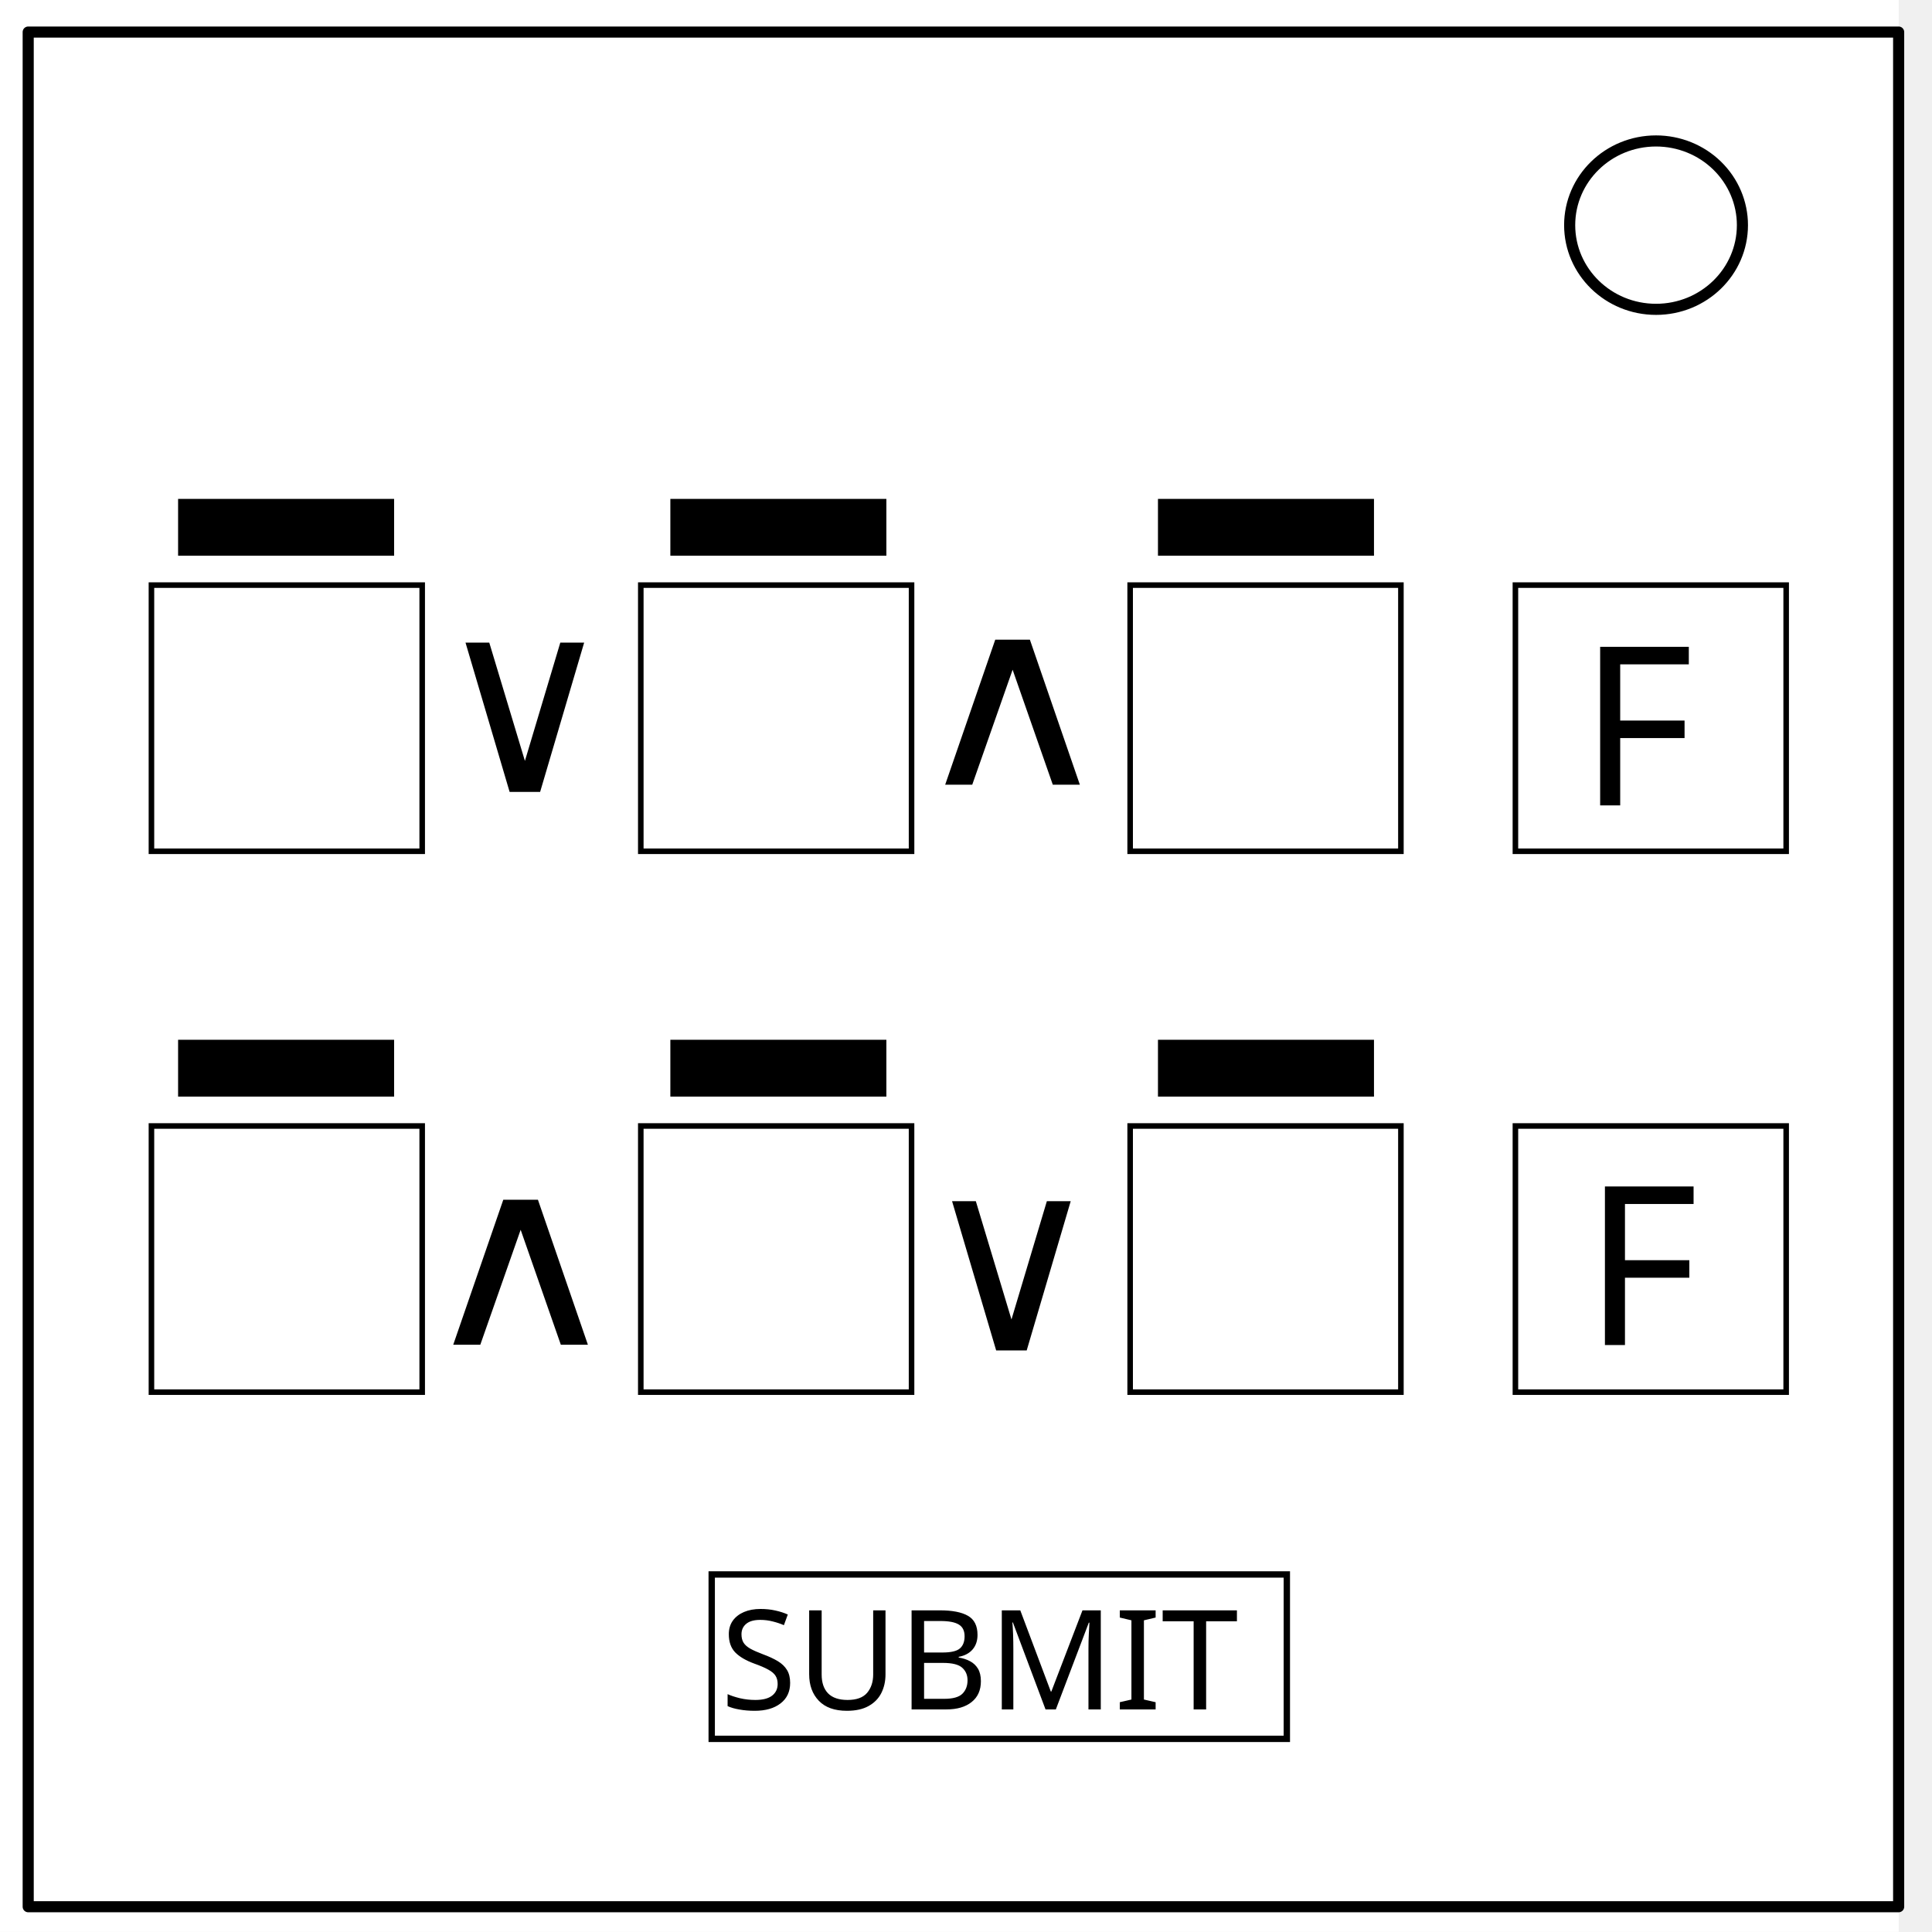
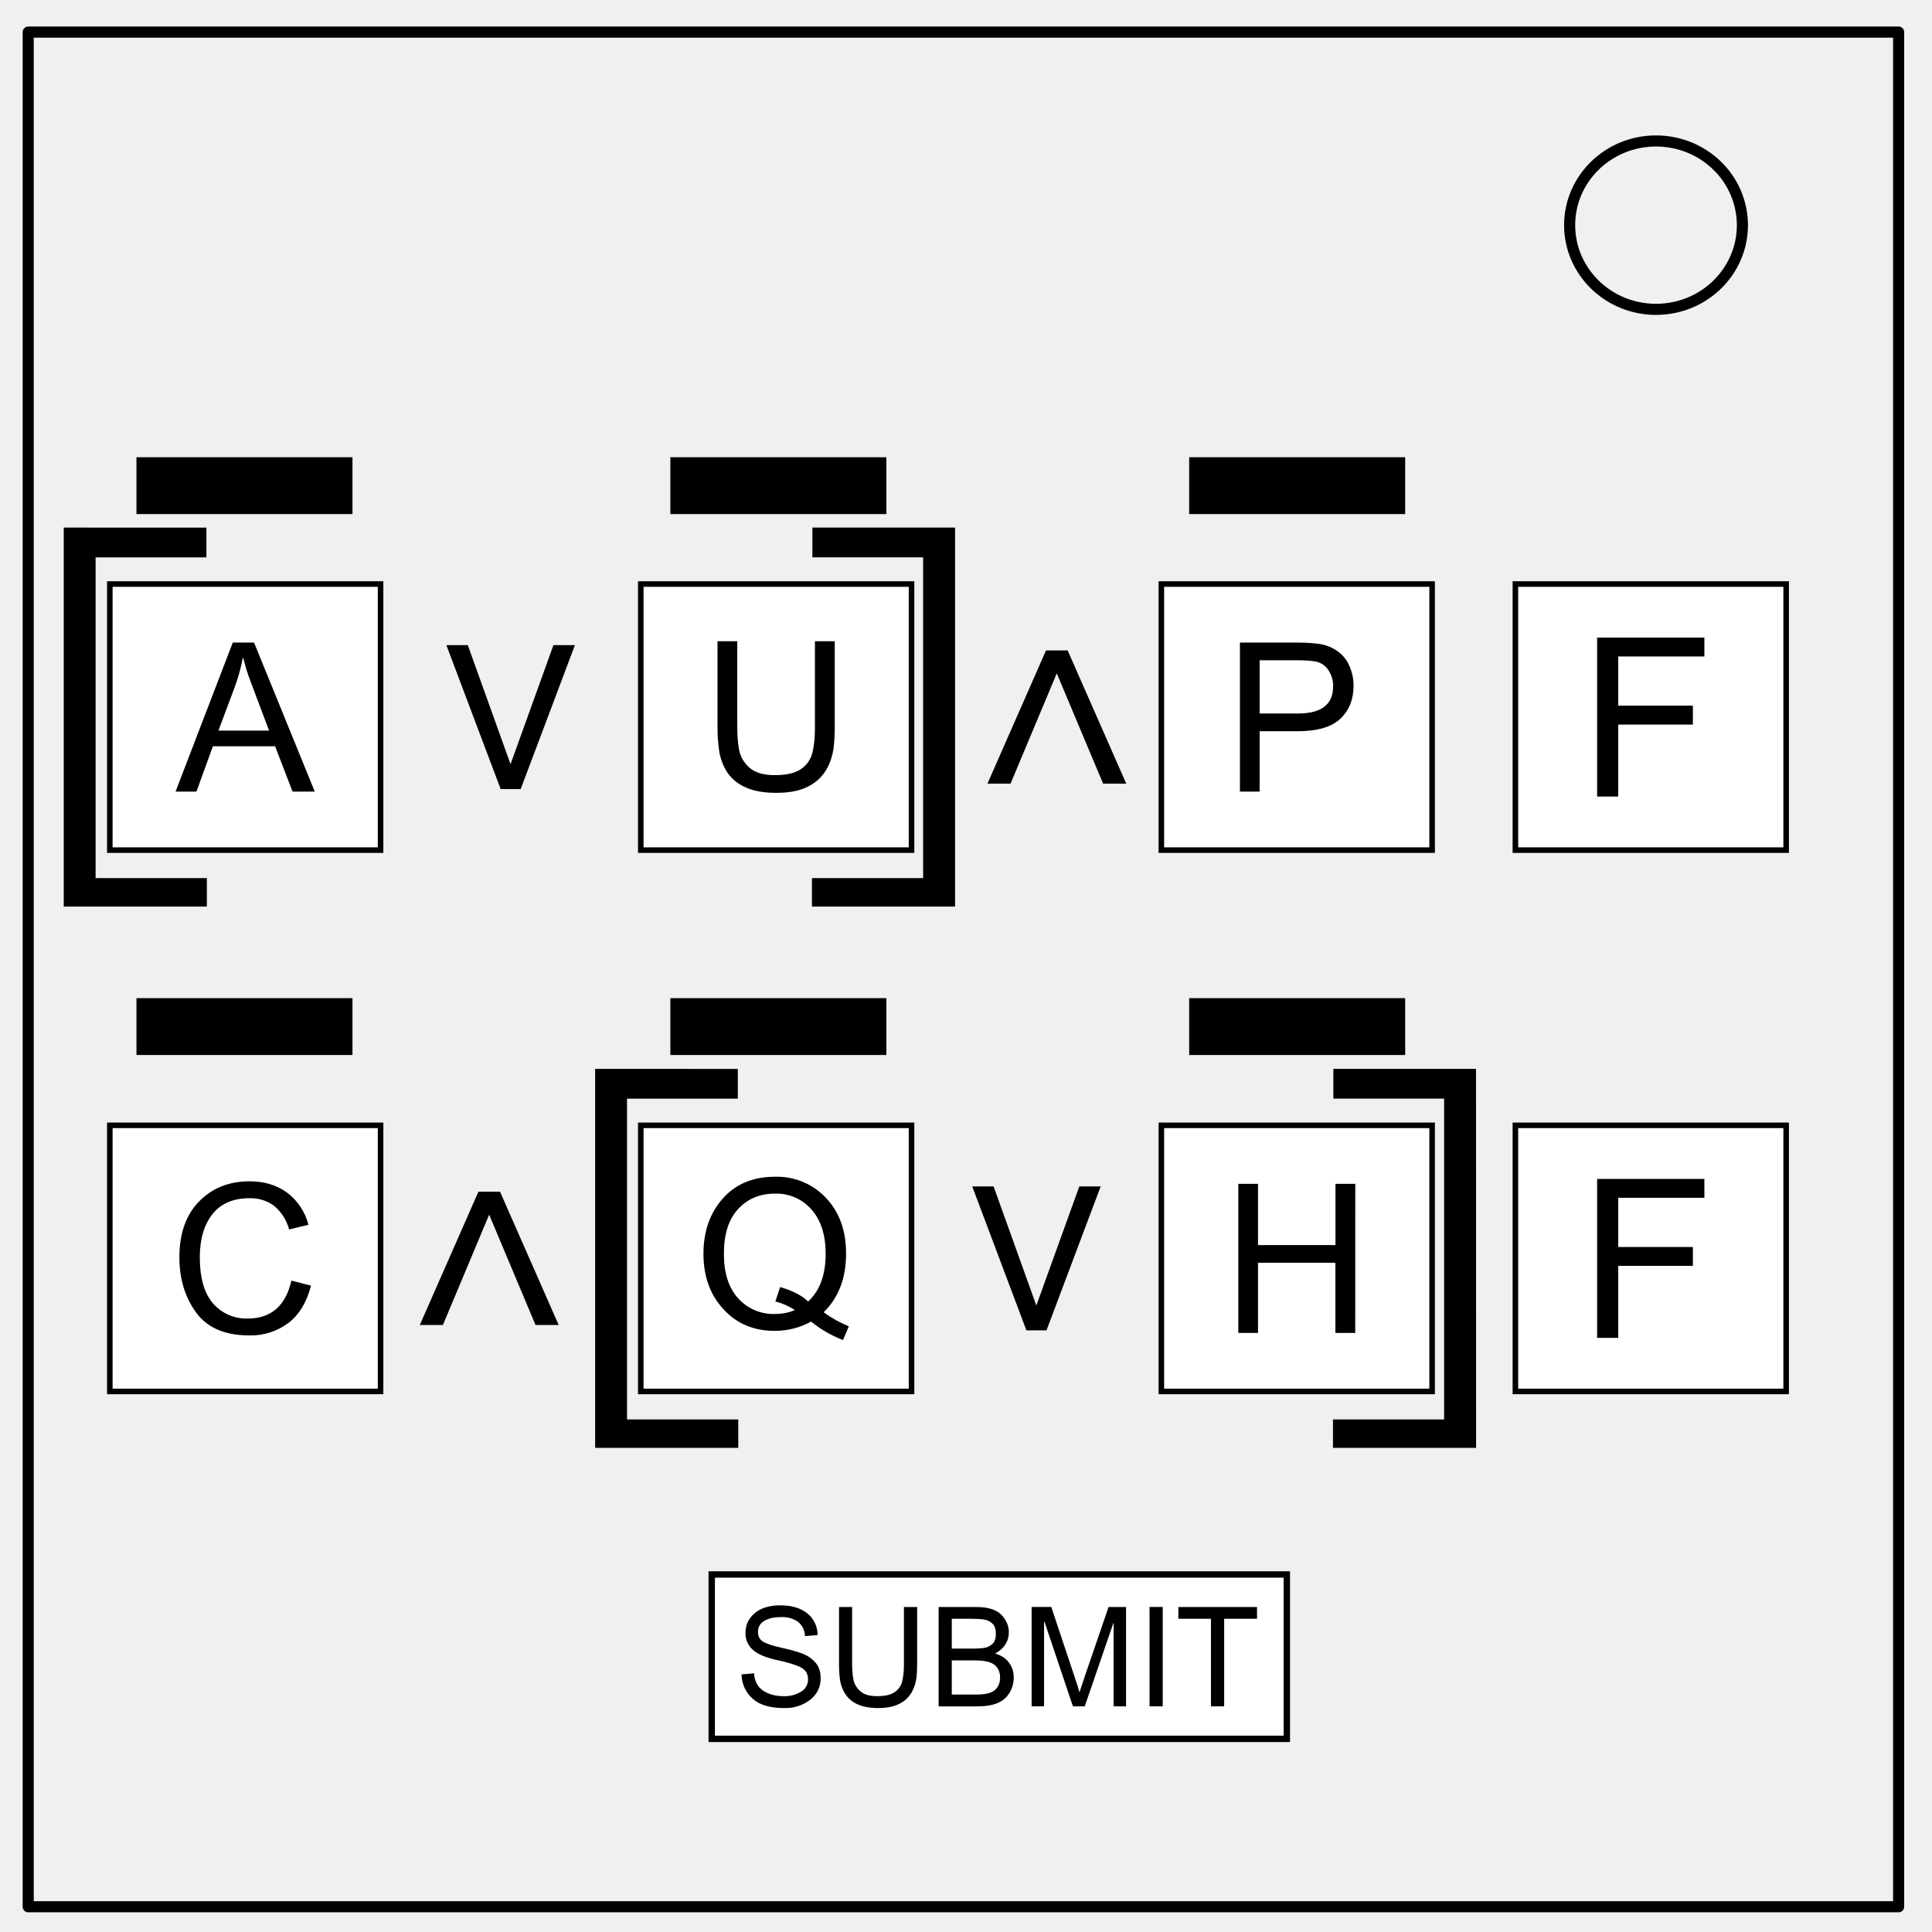
- <svg xmlns="http://www.w3.org/2000/svg" viewBox="0 0 348 348" stroke-miterlimit="10" width="371.2" height="371.2" fill="none" stroke-linecap="square">
-   <clipPath id="a">
-     <path d="M0 0h348v348H0z" />
-   </clipPath>
-   <g clip-path="url(#a)">
-     <path d="M0 0h348v348H0z" fill="#000" fill-opacity="0" />
-     <path d="M-6 0h348v347.969H-6z" fill="#fff" />
-     <path d="M5.079 5.776h336.913v337.67H5.08z" fill="#000" fill-opacity="0" />
-     <path d="M5.079 5.776h336.913v337.67H5.08z" stroke="#000" stroke-width="2" stroke-linecap="butt" stroke-linejoin="round" />
-     <path d="M282.734 40.554c0-8.376 6.966-15.165 15.56-15.165 4.126 0 8.084 1.597 11.001 4.441 2.918 2.844 4.558 6.702 4.558 10.724 0 8.376-6.966 15.165-15.56 15.165-8.593 0-15.559-6.79-15.559-15.165z" fill="#fff" />
-     <path d="M282.734 40.554c0-8.376 6.966-15.165 15.56-15.165 4.126 0 8.084 1.597 11.001 4.441 2.918 2.844 4.558 6.702 4.558 10.724 0 8.376-6.966 15.165-15.56 15.165-8.593 0-15.559-6.79-15.559-15.165z" stroke="#000" stroke-width="2" stroke-linecap="butt" stroke-linejoin="round" />
-   </g>
-   <path fill="#fff" fill-rule="evenodd" stroke="#000" stroke-linecap="butt" d="M27.278 105.392h48.77v47.943h-48.77zM115.423 105.392h48.77v47.943h-48.77zM203.567 105.392h48.77v47.943h-48.77zM272.962 105.392h48.77v47.943h-48.77zM272.962 202.816h48.77v47.943h-48.77z" />
-   <path fill="#fff" fill-rule="evenodd" stroke="#000" stroke-width="1.145" stroke-linecap="butt" d="M128.196 283.598h103.593v29.612H128.196z" />
-   <text style="line-height:0%" x="284.352" y="145.069" font-weight="400" font-family="sans-serif" letter-spacing="0" word-spacing="0" fill="#000" stroke-linecap="butt">
-     <tspan x="284.352" y="145.069" style="line-height:1.25" font-size="40">F</tspan>
-   </text>
-   <text style="line-height:0%" x="285.21" y="242.27" font-weight="400" font-family="sans-serif" letter-spacing="0" word-spacing="0" fill="#000" stroke-linecap="butt">
-     <tspan x="285.21" y="242.27" style="line-height:1.25" font-size="40">F</tspan>
-   </text>
-   <text style="line-height:0%" x="129.777" y="307.91" font-weight="400" font-family="sans-serif" letter-spacing="0" word-spacing="0" fill="#000" stroke-linecap="butt">
-     <tspan x="129.777" y="307.91" style="line-height:1.25" font-size="25">SUBMIT</tspan>
-   </text>
-   <text style="line-height:42.911px" x="79.178" y="140.567" transform="scale(.98546 1.01475)" font-weight="400" font-size="45.772" font-family="sans-serif" letter-spacing="0" word-spacing="0" fill="#000" stroke-width="1.716" stroke-linecap="butt">
-     <tspan x="79.178" y="140.567">∨</tspan>
-   </text>
-   <text style="line-height:42.911px" x="168.114" y="239.712" transform="scale(.98546 1.01475)" font-weight="400" font-size="45.772" font-family="sans-serif" letter-spacing="0" word-spacing="0" fill="#000" stroke-width="1.716" stroke-linecap="butt">
-     <tspan x="168.114" y="239.712">∨</tspan>
-   </text>
-   <text style="line-height:45.026px" x="70.483" y="257.908" transform="scale(1.06477 .93917)" font-weight="400" font-size="48.028" font-family="sans-serif" letter-spacing="0" word-spacing="0" fill="#000" stroke-width="1.801" stroke-linecap="butt">
-     <tspan x="70.483" y="257.908">∧</tspan>
-   </text>
-   <text style="line-height:45.026px" x="153.706" y="150.497" transform="scale(1.06477 .93917)" font-weight="400" font-size="48.028" font-family="sans-serif" letter-spacing="0" word-spacing="0" fill="#000" stroke-width="1.801" stroke-linecap="butt">
-     <tspan x="153.706" y="150.497">∧</tspan>
-   </text>
-   <path fill="#000" stroke="#000" stroke-width=".937" d="M32.548 90.332H70.52v9.299H32.548zM121.216 90.332h37.972v9.299h-37.972zM209.047 90.332h37.972v9.299h-37.972z" />
-   <path fill="#fff" fill-rule="evenodd" stroke="#000" stroke-linecap="butt" d="M27.278 202.816h48.77v47.943h-48.77zM115.422 202.816h48.77v47.943h-48.77zM203.567 202.816h48.77v47.943h-48.77z" />
-   <path fill="#000" stroke="#000" stroke-width=".937" d="M32.548 187.757H70.52v9.299H32.548zM121.216 187.757h37.972v9.299h-37.972zM209.047 187.757h37.972v9.299h-37.972z" />
+ <svg xmlns="http://www.w3.org/2000/svg" width="371.2" height="371.2" fill="none" stroke-linecap="square" stroke-miterlimit="10" viewBox="0 0 348 348">
+   <path fill="#fff" fill-rule="evenodd" stroke="#000" stroke-linecap="butt" d="M272.96 105.2h48.77v47.93h-48.77zm0 97.5h48.77v47.93h-48.77zM19.78 105.2h48.77v47.93H19.78zm95.64 0h48.77v47.93h-48.77zm-95.64 97.5h48.77v47.93H19.78zm95.64 0h48.77v47.93h-48.77zm93.77-97.5h48.77v47.93h-48.77zm0 97.5h48.77v47.93h-48.77z" />
+   <path stroke="#000" stroke-linecap="butt" stroke-linejoin="round" stroke-width="2" d="M5.08 5.78h336.91v337.67H5.08z" />
+   <path stroke="#000" stroke-linecap="butt" stroke-linejoin="round" stroke-width="2" d="M282.73 40.55c0-8.37 6.97-15.16 15.56-15.16 4.13 0 8.09 1.6 11 4.44a14.97 14.97 0 0 1 4.56 10.72c0 8.38-6.96 15.17-15.56 15.17-8.59 0-15.56-6.79-15.56-15.17z" />
+   <path fill="#fff" fill-rule="evenodd" stroke="#000" stroke-linecap="butt" stroke-width="1.15" d="M128.2 283.6h103.59v29.61H128.2z" />
+   <path fill="#000" d="M307 118.25h-15.52v8.86h13.45v3.4h-13.45v12.97h-3.8v-28.63H307zm0 97.5h-15.52v8.86h13.45v3.4h-13.45v12.97h-3.8v-28.63H307zM145 294.7a3.47 3.47 0 0 0-1.24-2.56 4.91 4.91 0 0 0-3.1-.86c-1.23 0-2.22.22-2.99.68a2.18 2.18 0 0 0-1.14 1.99c0 .77.3 1.35.88 1.73.6.38 1.72.75 3.39 1.13 1.48.32 2.69.66 3.62 1 .94.34 1.74.87 2.4 1.59.68.72 1 1.69 1 2.9 0 1.54-.6 2.81-1.83 3.83a7.25 7.25 0 0 1-4.79 1.53c-2.51 0-4.4-.56-5.64-1.69a5.95 5.95 0 0 1-1.99-4.37l2.25-.2c.1 1.44.66 2.48 1.66 3.14 1 .65 2.2.98 3.62.98a5.7 5.7 0 0 0 3.22-.82 2.54 2.54 0 0 0 1.23-2.22c0-.97-.43-1.69-1.28-2.13-.86-.45-2.3-.9-4.3-1.33-2.02-.43-3.47-1.05-4.36-1.84a3.93 3.93 0 0 1-1.33-3.07c0-1.43.56-2.62 1.68-3.55 1.13-.94 2.66-1.4 4.6-1.4 1.98 0 3.58.46 4.79 1.39a5.01 5.01 0 0 1 1.92 3.97zm20.2 5.1c0 .93-.05 1.78-.15 2.56-.1.78-.37 1.58-.8 2.41a5.15 5.15 0 0 1-2.13 2.06c-.98.55-2.3.83-3.93.83-1.6 0-2.88-.25-3.85-.73a4.99 4.99 0 0 1-2.15-1.9 6.69 6.69 0 0 1-.88-2.41c-.12-.84-.18-1.78-.18-2.81v-10.35h2.36v10.31c0 1.08.08 2 .24 2.78.15.78.56 1.47 1.22 2.07.66.6 1.67.9 3.05.9 1.39 0 2.44-.24 3.14-.72a3.29 3.29 0 0 0 1.36-1.92c.21-.8.32-1.84.32-3.1v-10.32h2.38zm14.04-1.97c1.12.34 1.96.9 2.52 1.67.56.77.84 1.65.84 2.65s-.26 1.92-.76 2.76a4.49 4.49 0 0 1-2.15 1.85c-.93.4-2.19.6-3.77.6h-6.85v-17.9h6.71c2.18 0 3.7.47 4.6 1.41.9.95 1.34 2 1.34 3.15a4 4 0 0 1-.62 2.17 4.63 4.63 0 0 1-1.86 1.64zm-7.8-.88h3.88c.8 0 1.47-.04 2-.13a2.74 2.74 0 0 0 1.44-.71c.42-.38.62-.98.62-1.78 0-.85-.2-1.47-.62-1.88-.42-.4-.92-.64-1.5-.73-.59-.1-1.33-.14-2.25-.14h-3.57zm0 8.28h4.45c1.6 0 2.7-.27 3.32-.82.62-.54.93-1.3.93-2.26 0-.97-.33-1.72-.99-2.26-.66-.54-1.84-.81-3.56-.81h-4.15zm31.39 2.12h-2.24v-14.98h-.05l-5.15 14.98h-2.13l-5.12-15.22h-.08v15.22h-2.24v-17.9h3.54l4.23 12.68c.48 1.4.75 2.29.82 2.65h.05c.22-.7.54-1.65.95-2.87l4.27-12.45h3.15zm6.61 0h-2.38v-17.9h2.38zm16.98-15.77h-5.92v15.77h-2.38v-15.77h-5.87v-2.12h14.17zM103.56 116.2l-9.77 25.93h-3.61L80.4 116.2h3.86l7.7 21.45 7.73-21.45zm94.7 97.5l-9.76 25.93h-3.62l-9.76-25.93h3.85l7.7 21.45 7.74-21.45zM100.63 238.66h-4.17l-8.35-19.87-8.33 19.87h-4.16l10.55-24h3.9zm102.24-97.5h-4.17l-8.35-19.87-8.33 19.87h-4.16l10.55-24h3.9zM56.7 142.59h-4l-3.15-8.17h-11.2l-2.97 8.17h-3.76l10.31-26.85h3.83zm-8.23-10.99c-2.2-5.81-3.44-9.11-3.72-9.9-.28-.78-.6-1.84-.93-3.16h-.1c-.34 1.81-.8 3.48-1.37 5.02l-3 8.04zm101.89-.56c0 1.38-.08 2.66-.23 3.83a10.75 10.75 0 0 1-1.2 3.61 7.72 7.72 0 0 1-3.2 3.1c-1.46.82-3.43 1.23-5.88 1.23-2.4 0-4.32-.36-5.79-1.1a7.48 7.48 0 0 1-3.22-2.83 10.03 10.03 0 0 1-1.3-3.63 28.46 28.46 0 0 1-.3-4.2V115.5h3.56V131c0 1.6.12 3 .35 4.16a5.6 5.6 0 0 0 1.83 3.1c.99.9 2.51 1.36 4.58 1.36 2.09 0 3.65-.36 4.7-1.08a4.93 4.93 0 0 0 2.05-2.88c.32-1.2.48-2.76.48-4.66v-15.5h3.57zM56.02 231.57c-.78 3.02-2.14 5.27-4.1 6.75a11.22 11.22 0 0 1-7 2.22c-4.39 0-7.6-1.37-9.6-4.13-2-2.75-3.01-6.06-3.01-9.93 0-4.28 1.18-7.64 3.54-10.06 2.36-2.42 5.4-3.64 9.11-3.64 2.61 0 4.85.67 6.7 2a10.5 10.5 0 0 1 3.9 5.84l-3.48.83a8.35 8.35 0 0 0-2.67-4.22 7.04 7.04 0 0 0-4.49-1.4c-2.92 0-5.15.96-6.66 2.88-1.51 1.92-2.27 4.5-2.27 7.73 0 3.74.8 6.52 2.39 8.34a7.9 7.9 0 0 0 6.23 2.72c2.1 0 3.8-.56 5.12-1.7 1.31-1.13 2.23-2.84 2.76-5.13zm96.88 7.33l-1.06 2.47c-2.08-.8-4-1.9-5.74-3.32a13.5 13.5 0 0 1-6.59 1.67c-3.75 0-6.82-1.3-9.2-3.9-2.4-2.59-3.6-5.91-3.6-9.98 0-4.03 1.16-7.35 3.48-9.96 2.32-2.61 5.45-3.92 9.4-3.92a12.1 12.1 0 0 1 9.21 3.83c2.4 2.55 3.6 5.89 3.6 10.01 0 4.42-1.35 7.94-4.04 10.57a21.15 21.15 0 0 0 4.54 2.53zm-7.33-4.47c2.1-1.94 3.15-4.8 3.15-8.59 0-3.38-.84-6.03-2.53-7.96a8.38 8.38 0 0 0-6.6-2.88c-2.71 0-4.92.92-6.63 2.77-1.71 1.84-2.57 4.53-2.57 8.07 0 3.47.86 6.14 2.57 8.02a8.55 8.55 0 0 0 6.63 2.82c1.33 0 2.52-.24 3.58-.71a11.28 11.28 0 0 0-3.51-1.54l.86-2.6c2.18.62 3.87 1.49 5.05 2.6zm77.77-118.69h10.13c1.6 0 2.97.08 4.12.24a7.5 7.5 0 0 1 3.22 1.24 6.24 6.24 0 0 1 2.24 2.7 8.9 8.9 0 0 1 .76 3.59c0 2.47-.8 4.46-2.39 5.96-1.6 1.5-4.15 2.24-7.66 2.24h-6.87v10.88h-3.55zm3.55 12.78h6.9c4.23 0 6.34-1.63 6.34-4.9a5 5 0 0 0-.82-2.85 3.44 3.44 0 0 0-2.03-1.54c-.8-.2-1.98-.3-3.56-.3h-6.83zm17.22 111.57h-3.57v-12.64H226.6v12.64h-3.55v-26.85h3.55v11.03h13.95v-11.03h3.57z" />
+   <path fill="#000" stroke="#000" stroke-width=".94" d="M25.05 82.83h37.97v9.3H25.05zm96.17 0h37.97v9.3h-37.97zm93.45 0h37.97v9.3h-37.97zM25.05 180.26h37.97v9.3H25.05zm96.17 0h37.97v9.3h-37.97zm93.45 0h37.97v9.3h-37.97z" />
+   <path fill="#000" d="M11.48 95.03v68.27h25.78v-5.13H17.22V100.4h19.96v-5.36zM172.03 95.03h-25.7v5.36h19.95v57.78h-20.03v5.13h25.78zM107.2 192.53v68.27h25.78v-5.13h-20.04V197.9h19.96v-5.36zM265.87 192.53h-25.7v5.36h19.95v57.78H240.1v5.13h25.78z" />
</svg>
